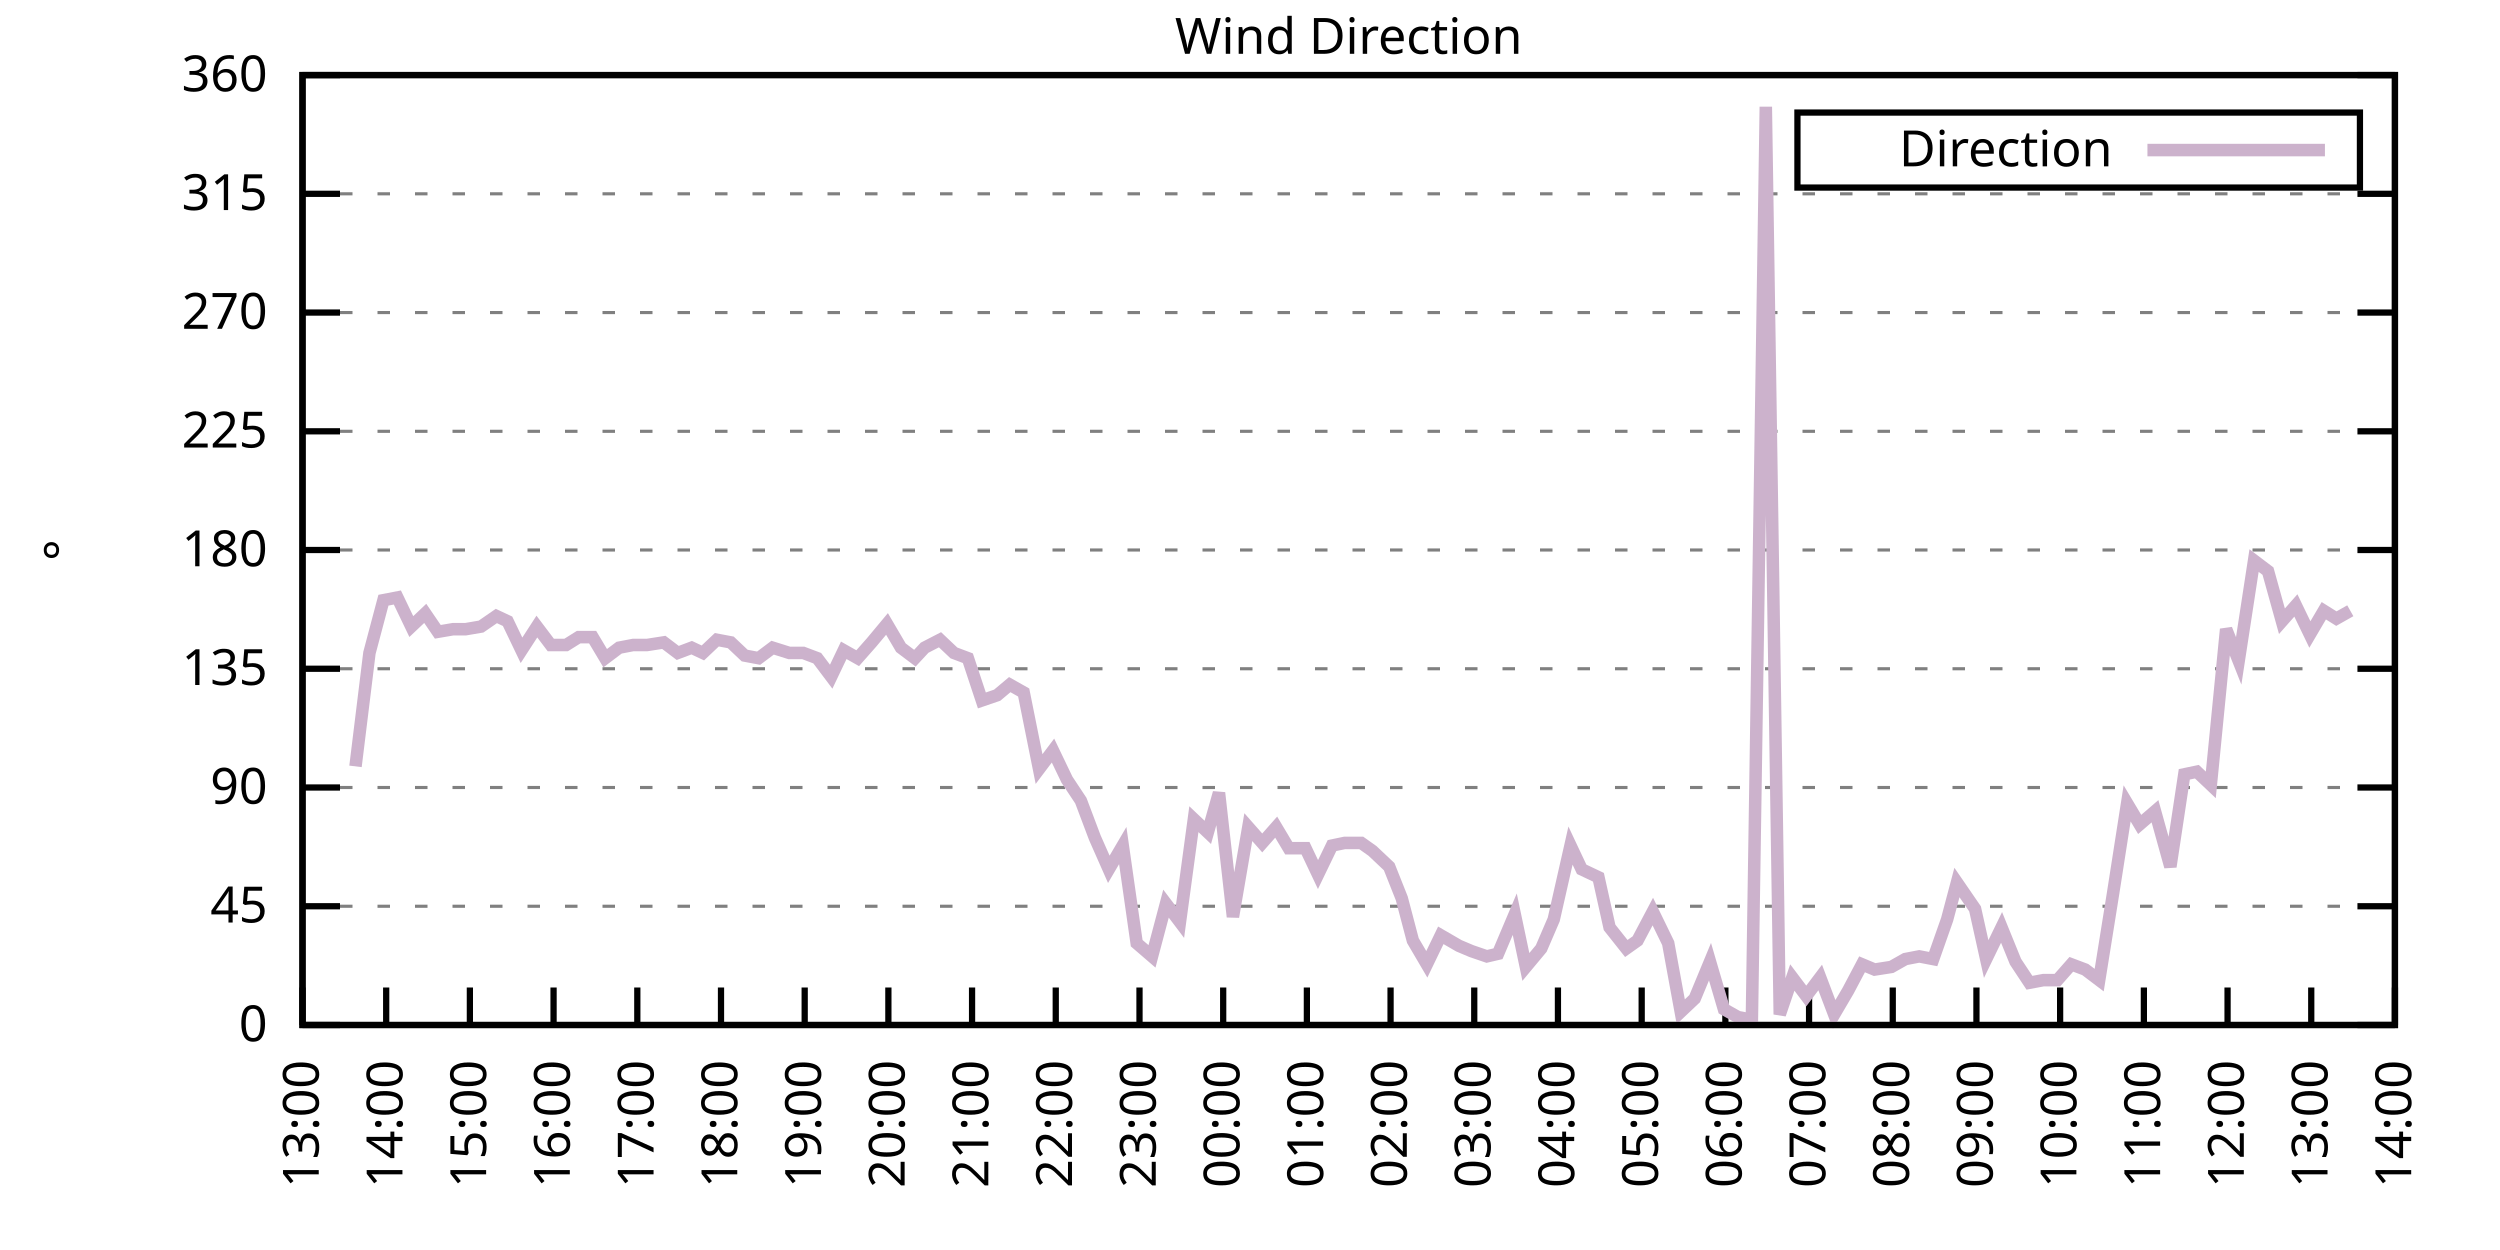
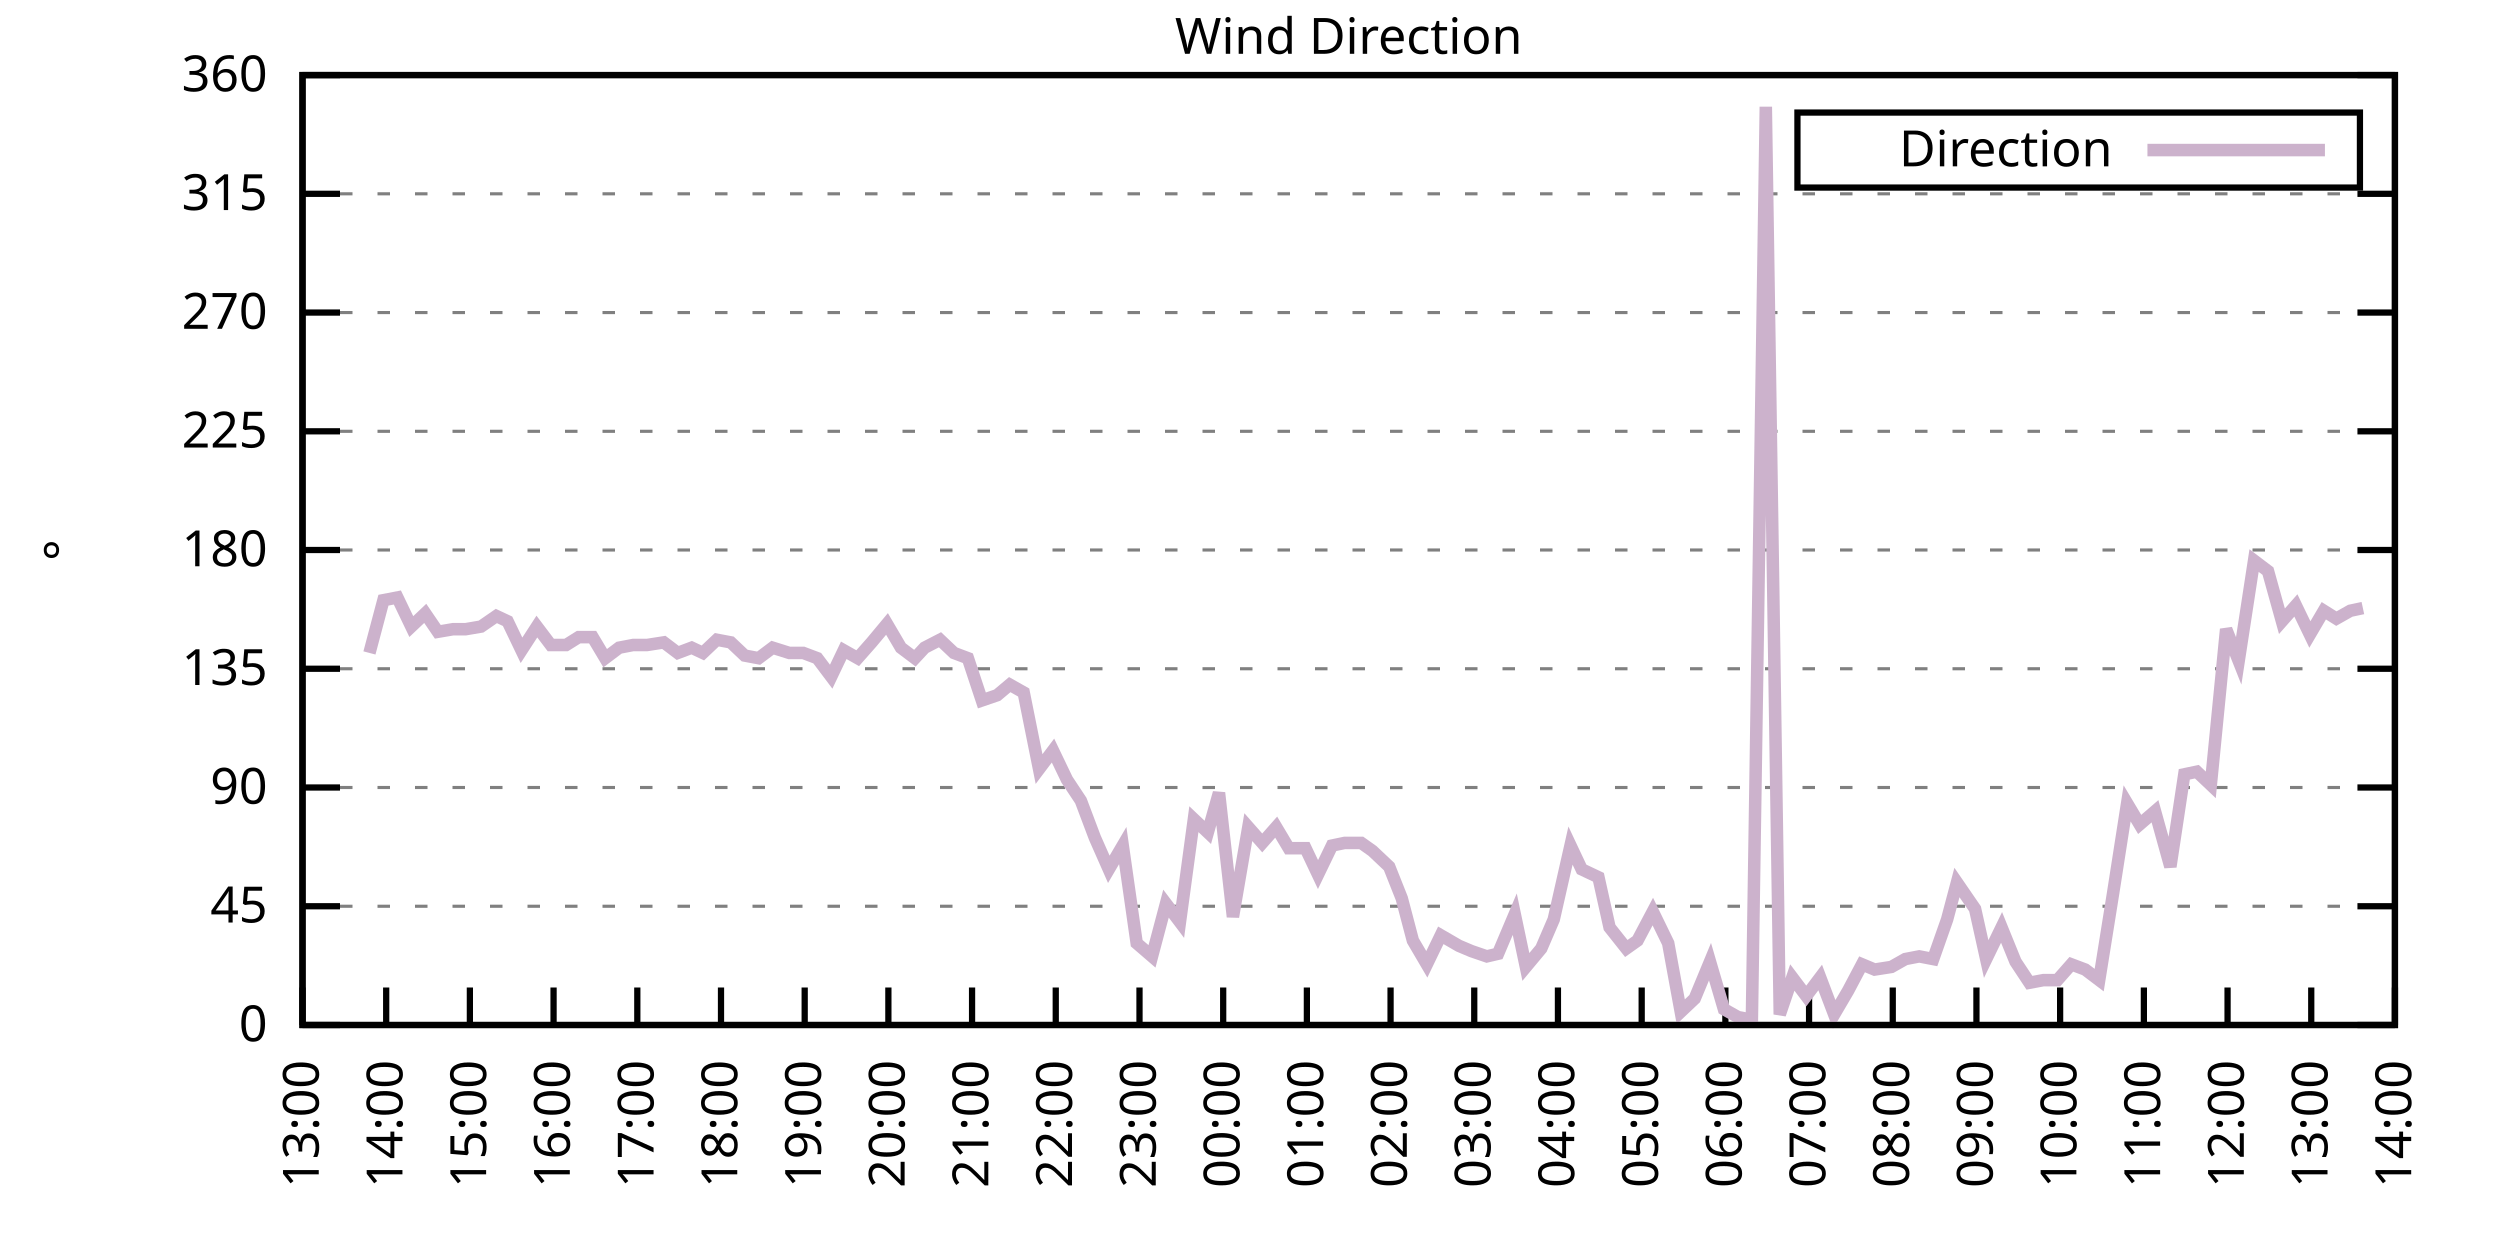
<svg xmlns="http://www.w3.org/2000/svg" xmlns:xlink="http://www.w3.org/1999/xlink" width="400" height="200" viewBox="0 0 400 200">
  <g id="gnuplot_canvas">
    <rect x="0" y="0" width="400" height="200" fill="none" />
    <defs>
      <circle id="gpDot" r="0.5" stroke-width="0.5" stroke="currentColor" />
      <path id="gpPt0" stroke-width="0.333" stroke="currentColor" d="M-1,0 h2 M0,-1 v2" />
      <path id="gpPt1" stroke-width="0.333" stroke="currentColor" d="M-1,-1 L1,1 M1,-1 L-1,1" />
      <path id="gpPt2" stroke-width="0.333" stroke="currentColor" d="M-1,0 L1,0 M0,-1 L0,1 M-1,-1 L1,1 M-1,1 L1,-1" />
      <rect id="gpPt3" stroke-width="0.333" stroke="currentColor" x="-1" y="-1" width="2" height="2" />
      <rect id="gpPt4" stroke-width="0.333" stroke="currentColor" fill="currentColor" x="-1" y="-1" width="2" height="2" />
      <circle id="gpPt5" stroke-width="0.333" stroke="currentColor" cx="0" cy="0" r="1" />
      <use xlink:href="#gpPt5" id="gpPt6" fill="currentColor" stroke="none" />
      <path id="gpPt7" stroke-width="0.333" stroke="currentColor" d="M0,-1.33 L-1.33,0.67 L1.33,0.67 z" />
      <use xlink:href="#gpPt7" id="gpPt8" fill="currentColor" stroke="none" />
      <use xlink:href="#gpPt7" id="gpPt9" stroke="currentColor" transform="rotate(180)" />
      <use xlink:href="#gpPt9" id="gpPt10" fill="currentColor" stroke="none" />
      <use xlink:href="#gpPt3" id="gpPt11" stroke="currentColor" transform="rotate(45)" />
      <use xlink:href="#gpPt11" id="gpPt12" fill="currentColor" stroke="none" />
      <path id="gpPt13" stroke-width="0.333" stroke="currentColor" d="M0,1.330 L1.265,0.411 L0.782,-1.067 L-0.782,-1.076 L-1.265,0.411 z" />
      <use xlink:href="#gpPt13" id="gpPt14" fill="currentColor" stroke="none" />
      <filter id="textbox" filterUnits="objectBoundingBox" x="0" y="0" height="1" width="1">
        <feFlood flood-color="white" flood-opacity="1" result="bgnd" />
        <feComposite in="SourceGraphic" in2="bgnd" operator="atop" />
      </filter>
      <filter id="greybox" filterUnits="objectBoundingBox" x="0" y="0" height="1" width="1">
        <feFlood flood-color="lightgrey" flood-opacity="1" result="grey" />
        <feComposite in="SourceGraphic" in2="grey" operator="atop" />
      </filter>
    </defs>
    <g fill="none" color="white" stroke="currentColor" stroke-width="1.00" stroke-linecap="butt" stroke-linejoin="miter">
</g>
    <g fill="none" color="black" stroke="currentColor" stroke-width="1.00" stroke-linecap="butt" stroke-linejoin="miter">
      <g stroke="none" shape-rendering="crispEdges">
        <polygon fill="rgb(255, 255, 255)" points="48.40,164.00 383.18,164.00 383.18,12.02 48.40,12.02 " />
      </g>
    </g>
    <g fill="none" color="black" stroke="currentColor" stroke-width="1.00" stroke-linecap="butt" stroke-linejoin="miter">
</g>
    <g fill="none" color="black" stroke="black" stroke-width="0.50" stroke-linecap="butt" stroke-linejoin="miter">
</g>
    <g fill="none" color="gray" stroke="currentColor" stroke-width="0.50" stroke-linecap="butt" stroke-linejoin="miter">
      <path stroke="gray" stroke-dasharray="2,4" class="gridline" d="M48.40,164.00 L383.19,164.00  " />
    </g>
    <g fill="none" color="gray" stroke="gray" stroke-width="1.00" stroke-linecap="butt" stroke-linejoin="miter">
</g>
    <g fill="none" color="black" stroke="currentColor" stroke-width="1.00" stroke-linecap="butt" stroke-linejoin="miter">
      <path stroke="black" d="M48.40,164.00 L54.40,164.00 M383.19,164.00 L377.19,164.00  " />
      <g transform="translate(42.80,166.60)" stroke="none" fill="black" font-family="Sans" font-size="8.00" text-anchor="end">
        <text>
          <tspan font-family="Sans"> 0</tspan>
        </text>
      </g>
    </g>
    <g fill="none" color="black" stroke="currentColor" stroke-width="1.00" stroke-linecap="butt" stroke-linejoin="miter">
</g>
    <g fill="none" color="black" stroke="black" stroke-width="0.50" stroke-linecap="butt" stroke-linejoin="miter">
</g>
    <g fill="none" color="gray" stroke="currentColor" stroke-width="0.50" stroke-linecap="butt" stroke-linejoin="miter">
      <path stroke="gray" stroke-dasharray="2,4" class="gridline" d="M48.40,145.00 L383.19,145.00  " />
    </g>
    <g fill="none" color="gray" stroke="gray" stroke-width="1.00" stroke-linecap="butt" stroke-linejoin="miter">
</g>
    <g fill="none" color="black" stroke="currentColor" stroke-width="1.00" stroke-linecap="butt" stroke-linejoin="miter">
      <path stroke="black" d="M48.40,145.00 L54.40,145.00 M383.19,145.00 L377.19,145.00  " />
      <g transform="translate(42.80,147.60)" stroke="none" fill="black" font-family="Sans" font-size="8.00" text-anchor="end">
        <text>
          <tspan font-family="Sans"> 45</tspan>
        </text>
      </g>
    </g>
    <g fill="none" color="black" stroke="currentColor" stroke-width="1.00" stroke-linecap="butt" stroke-linejoin="miter">
</g>
    <g fill="none" color="black" stroke="black" stroke-width="0.50" stroke-linecap="butt" stroke-linejoin="miter">
</g>
    <g fill="none" color="gray" stroke="currentColor" stroke-width="0.50" stroke-linecap="butt" stroke-linejoin="miter">
      <path stroke="gray" stroke-dasharray="2,4" class="gridline" d="M48.40,126.00 L383.19,126.00  " />
    </g>
    <g fill="none" color="gray" stroke="gray" stroke-width="1.00" stroke-linecap="butt" stroke-linejoin="miter">
</g>
    <g fill="none" color="black" stroke="currentColor" stroke-width="1.00" stroke-linecap="butt" stroke-linejoin="miter">
      <path stroke="black" d="M48.40,126.00 L54.40,126.00 M383.19,126.00 L377.19,126.00  " />
      <g transform="translate(42.80,128.60)" stroke="none" fill="black" font-family="Sans" font-size="8.00" text-anchor="end">
        <text>
          <tspan font-family="Sans"> 90</tspan>
        </text>
      </g>
    </g>
    <g fill="none" color="black" stroke="currentColor" stroke-width="1.00" stroke-linecap="butt" stroke-linejoin="miter">
</g>
    <g fill="none" color="black" stroke="black" stroke-width="0.50" stroke-linecap="butt" stroke-linejoin="miter">
</g>
    <g fill="none" color="gray" stroke="currentColor" stroke-width="0.50" stroke-linecap="butt" stroke-linejoin="miter">
      <path stroke="gray" stroke-dasharray="2,4" class="gridline" d="M48.40,107.00 L383.19,107.00  " />
    </g>
    <g fill="none" color="gray" stroke="gray" stroke-width="1.00" stroke-linecap="butt" stroke-linejoin="miter">
</g>
    <g fill="none" color="black" stroke="currentColor" stroke-width="1.00" stroke-linecap="butt" stroke-linejoin="miter">
      <path stroke="black" d="M48.40,107.00 L54.40,107.00 M383.19,107.00 L377.19,107.00  " />
      <g transform="translate(42.80,109.60)" stroke="none" fill="black" font-family="Sans" font-size="8.00" text-anchor="end">
        <text>
          <tspan font-family="Sans"> 135</tspan>
        </text>
      </g>
    </g>
    <g fill="none" color="black" stroke="currentColor" stroke-width="1.00" stroke-linecap="butt" stroke-linejoin="miter">
</g>
    <g fill="none" color="black" stroke="black" stroke-width="0.50" stroke-linecap="butt" stroke-linejoin="miter">
</g>
    <g fill="none" color="gray" stroke="currentColor" stroke-width="0.50" stroke-linecap="butt" stroke-linejoin="miter">
      <path stroke="gray" stroke-dasharray="2,4" class="gridline" d="M48.40,88.00 L383.19,88.00  " />
    </g>
    <g fill="none" color="gray" stroke="gray" stroke-width="1.00" stroke-linecap="butt" stroke-linejoin="miter">
</g>
    <g fill="none" color="black" stroke="currentColor" stroke-width="1.00" stroke-linecap="butt" stroke-linejoin="miter">
      <path stroke="black" d="M48.40,88.00 L54.40,88.00 M383.19,88.00 L377.19,88.00  " />
      <g transform="translate(42.80,90.60)" stroke="none" fill="black" font-family="Sans" font-size="8.00" text-anchor="end">
        <text>
          <tspan font-family="Sans"> 180</tspan>
        </text>
      </g>
    </g>
    <g fill="none" color="black" stroke="currentColor" stroke-width="1.00" stroke-linecap="butt" stroke-linejoin="miter">
</g>
    <g fill="none" color="black" stroke="black" stroke-width="0.50" stroke-linecap="butt" stroke-linejoin="miter">
</g>
    <g fill="none" color="gray" stroke="currentColor" stroke-width="0.50" stroke-linecap="butt" stroke-linejoin="miter">
      <path stroke="gray" stroke-dasharray="2,4" class="gridline" d="M48.40,69.01 L383.19,69.01  " />
    </g>
    <g fill="none" color="gray" stroke="gray" stroke-width="1.00" stroke-linecap="butt" stroke-linejoin="miter">
</g>
    <g fill="none" color="black" stroke="currentColor" stroke-width="1.00" stroke-linecap="butt" stroke-linejoin="miter">
      <path stroke="black" d="M48.40,69.01 L54.40,69.01 M383.19,69.01 L377.19,69.01  " />
      <g transform="translate(42.80,71.61)" stroke="none" fill="black" font-family="Sans" font-size="8.00" text-anchor="end">
        <text>
          <tspan font-family="Sans"> 225</tspan>
        </text>
      </g>
    </g>
    <g fill="none" color="black" stroke="currentColor" stroke-width="1.00" stroke-linecap="butt" stroke-linejoin="miter">
</g>
    <g fill="none" color="black" stroke="black" stroke-width="0.50" stroke-linecap="butt" stroke-linejoin="miter">
</g>
    <g fill="none" color="gray" stroke="currentColor" stroke-width="0.50" stroke-linecap="butt" stroke-linejoin="miter">
      <path stroke="gray" stroke-dasharray="2,4" class="gridline" d="M48.40,50.01 L383.19,50.01  " />
    </g>
    <g fill="none" color="gray" stroke="gray" stroke-width="1.00" stroke-linecap="butt" stroke-linejoin="miter">
</g>
    <g fill="none" color="black" stroke="currentColor" stroke-width="1.00" stroke-linecap="butt" stroke-linejoin="miter">
      <path stroke="black" d="M48.40,50.01 L54.40,50.01 M383.19,50.01 L377.19,50.01  " />
      <g transform="translate(42.80,52.61)" stroke="none" fill="black" font-family="Sans" font-size="8.00" text-anchor="end">
        <text>
          <tspan font-family="Sans"> 270</tspan>
        </text>
      </g>
    </g>
    <g fill="none" color="black" stroke="currentColor" stroke-width="1.00" stroke-linecap="butt" stroke-linejoin="miter">
</g>
    <g fill="none" color="black" stroke="black" stroke-width="0.50" stroke-linecap="butt" stroke-linejoin="miter">
</g>
    <g fill="none" color="gray" stroke="currentColor" stroke-width="0.50" stroke-linecap="butt" stroke-linejoin="miter">
      <path stroke="gray" stroke-dasharray="2,4" class="gridline" d="M48.40,31.01 L383.19,31.01  " />
    </g>
    <g fill="none" color="gray" stroke="gray" stroke-width="1.00" stroke-linecap="butt" stroke-linejoin="miter">
</g>
    <g fill="none" color="black" stroke="currentColor" stroke-width="1.00" stroke-linecap="butt" stroke-linejoin="miter">
      <path stroke="black" d="M48.40,31.01 L54.40,31.01 M383.19,31.01 L377.19,31.01  " />
      <g transform="translate(42.80,33.61)" stroke="none" fill="black" font-family="Sans" font-size="8.00" text-anchor="end">
        <text>
          <tspan font-family="Sans"> 315</tspan>
        </text>
      </g>
    </g>
    <g fill="none" color="black" stroke="currentColor" stroke-width="1.00" stroke-linecap="butt" stroke-linejoin="miter">
</g>
    <g fill="none" color="black" stroke="black" stroke-width="0.50" stroke-linecap="butt" stroke-linejoin="miter">
</g>
    <g fill="none" color="gray" stroke="currentColor" stroke-width="0.50" stroke-linecap="butt" stroke-linejoin="miter">
      <path stroke="gray" stroke-dasharray="2,4" class="gridline" d="M48.40,12.01 L383.19,12.01  " />
    </g>
    <g fill="none" color="gray" stroke="gray" stroke-width="1.00" stroke-linecap="butt" stroke-linejoin="miter">
</g>
    <g fill="none" color="black" stroke="currentColor" stroke-width="1.00" stroke-linecap="butt" stroke-linejoin="miter">
      <path stroke="black" d="M48.40,12.01 L54.40,12.01 M383.19,12.01 L377.19,12.01  " />
      <g transform="translate(42.80,14.61)" stroke="none" fill="black" font-family="Sans" font-size="8.00" text-anchor="end">
        <text>
          <tspan font-family="Sans"> 360</tspan>
        </text>
      </g>
    </g>
    <g fill="none" color="black" stroke="currentColor" stroke-width="1.00" stroke-linecap="butt" stroke-linejoin="miter">
      <path stroke="black" d="M48.40,164.00 L48.40,158.00  " />
      <g transform="translate(51.00,169.60) rotate(270.00)" stroke="none" fill="black" font-family="Sans" font-size="8.00" text-anchor="end">
        <text>
          <tspan font-family="Sans">13:00</tspan>
        </text>
      </g>
    </g>
    <g fill="none" color="black" stroke="currentColor" stroke-width="1.00" stroke-linecap="butt" stroke-linejoin="miter">
      <path stroke="black" d="M61.79,164.00 L61.79,158.00  " />
      <g transform="translate(64.39,169.60) rotate(270.00)" stroke="none" fill="black" font-family="Sans" font-size="8.00" text-anchor="end">
        <text>
          <tspan font-family="Sans">14:00</tspan>
        </text>
      </g>
    </g>
    <g fill="none" color="black" stroke="currentColor" stroke-width="1.00" stroke-linecap="butt" stroke-linejoin="miter">
      <path stroke="black" d="M75.18,164.00 L75.18,158.00  " />
      <g transform="translate(77.78,169.60) rotate(270.00)" stroke="none" fill="black" font-family="Sans" font-size="8.00" text-anchor="end">
        <text>
          <tspan font-family="Sans">15:00</tspan>
        </text>
      </g>
    </g>
    <g fill="none" color="black" stroke="currentColor" stroke-width="1.00" stroke-linecap="butt" stroke-linejoin="miter">
      <path stroke="black" d="M88.57,164.00 L88.57,158.00  " />
      <g transform="translate(91.17,169.60) rotate(270.00)" stroke="none" fill="black" font-family="Sans" font-size="8.00" text-anchor="end">
        <text>
          <tspan font-family="Sans">16:00</tspan>
        </text>
      </g>
    </g>
    <g fill="none" color="black" stroke="currentColor" stroke-width="1.00" stroke-linecap="butt" stroke-linejoin="miter">
      <path stroke="black" d="M101.97,164.00 L101.97,158.00  " />
      <g transform="translate(104.57,169.60) rotate(270.00)" stroke="none" fill="black" font-family="Sans" font-size="8.00" text-anchor="end">
        <text>
          <tspan font-family="Sans">17:00</tspan>
        </text>
      </g>
    </g>
    <g fill="none" color="black" stroke="currentColor" stroke-width="1.00" stroke-linecap="butt" stroke-linejoin="miter">
      <path stroke="black" d="M115.36,164.00 L115.36,158.00  " />
      <g transform="translate(117.96,169.60) rotate(270.00)" stroke="none" fill="black" font-family="Sans" font-size="8.00" text-anchor="end">
        <text>
          <tspan font-family="Sans">18:00</tspan>
        </text>
      </g>
    </g>
    <g fill="none" color="black" stroke="currentColor" stroke-width="1.00" stroke-linecap="butt" stroke-linejoin="miter">
      <path stroke="black" d="M128.75,164.00 L128.75,158.00  " />
      <g transform="translate(131.35,169.60) rotate(270.00)" stroke="none" fill="black" font-family="Sans" font-size="8.00" text-anchor="end">
        <text>
          <tspan font-family="Sans">19:00</tspan>
        </text>
      </g>
    </g>
    <g fill="none" color="black" stroke="currentColor" stroke-width="1.00" stroke-linecap="butt" stroke-linejoin="miter">
      <path stroke="black" d="M142.14,164.00 L142.14,158.00  " />
      <g transform="translate(144.74,169.60) rotate(270.00)" stroke="none" fill="black" font-family="Sans" font-size="8.00" text-anchor="end">
        <text>
          <tspan font-family="Sans">20:00</tspan>
        </text>
      </g>
    </g>
    <g fill="none" color="black" stroke="currentColor" stroke-width="1.00" stroke-linecap="butt" stroke-linejoin="miter">
      <path stroke="black" d="M155.53,164.00 L155.53,158.00  " />
      <g transform="translate(158.13,169.60) rotate(270.00)" stroke="none" fill="black" font-family="Sans" font-size="8.00" text-anchor="end">
        <text>
          <tspan font-family="Sans">21:00</tspan>
        </text>
      </g>
    </g>
    <g fill="none" color="black" stroke="currentColor" stroke-width="1.00" stroke-linecap="butt" stroke-linejoin="miter">
      <path stroke="black" d="M168.92,164.00 L168.92,158.00  " />
      <g transform="translate(171.52,169.60) rotate(270.00)" stroke="none" fill="black" font-family="Sans" font-size="8.00" text-anchor="end">
        <text>
          <tspan font-family="Sans">22:00</tspan>
        </text>
      </g>
    </g>
    <g fill="none" color="black" stroke="currentColor" stroke-width="1.00" stroke-linecap="butt" stroke-linejoin="miter">
      <path stroke="black" d="M182.32,164.00 L182.32,158.00  " />
      <g transform="translate(184.92,169.60) rotate(270.00)" stroke="none" fill="black" font-family="Sans" font-size="8.00" text-anchor="end">
        <text>
          <tspan font-family="Sans">23:00</tspan>
        </text>
      </g>
    </g>
    <g fill="none" color="black" stroke="currentColor" stroke-width="1.00" stroke-linecap="butt" stroke-linejoin="miter">
      <path stroke="black" d="M195.71,164.00 L195.71,158.00  " />
      <g transform="translate(198.31,169.60) rotate(270.00)" stroke="none" fill="black" font-family="Sans" font-size="8.00" text-anchor="end">
        <text>
          <tspan font-family="Sans">00:00</tspan>
        </text>
      </g>
    </g>
    <g fill="none" color="black" stroke="currentColor" stroke-width="1.00" stroke-linecap="butt" stroke-linejoin="miter">
      <path stroke="black" d="M209.10,164.00 L209.10,158.00  " />
      <g transform="translate(211.70,169.60) rotate(270.00)" stroke="none" fill="black" font-family="Sans" font-size="8.00" text-anchor="end">
        <text>
          <tspan font-family="Sans">01:00</tspan>
        </text>
      </g>
    </g>
    <g fill="none" color="black" stroke="currentColor" stroke-width="1.00" stroke-linecap="butt" stroke-linejoin="miter">
      <path stroke="black" d="M222.49,164.00 L222.49,158.00  " />
      <g transform="translate(225.09,169.60) rotate(270.00)" stroke="none" fill="black" font-family="Sans" font-size="8.00" text-anchor="end">
        <text>
          <tspan font-family="Sans">02:00</tspan>
        </text>
      </g>
    </g>
    <g fill="none" color="black" stroke="currentColor" stroke-width="1.00" stroke-linecap="butt" stroke-linejoin="miter">
      <path stroke="black" d="M235.88,164.00 L235.88,158.00  " />
      <g transform="translate(238.48,169.60) rotate(270.00)" stroke="none" fill="black" font-family="Sans" font-size="8.00" text-anchor="end">
        <text>
          <tspan font-family="Sans">03:00</tspan>
        </text>
      </g>
    </g>
    <g fill="none" color="black" stroke="currentColor" stroke-width="1.00" stroke-linecap="butt" stroke-linejoin="miter">
      <path stroke="black" d="M249.27,164.00 L249.27,158.00  " />
      <g transform="translate(251.87,169.60) rotate(270.00)" stroke="none" fill="black" font-family="Sans" font-size="8.00" text-anchor="end">
        <text>
          <tspan font-family="Sans">04:00</tspan>
        </text>
      </g>
    </g>
    <g fill="none" color="black" stroke="currentColor" stroke-width="1.00" stroke-linecap="butt" stroke-linejoin="miter">
      <path stroke="black" d="M262.67,164.00 L262.67,158.00  " />
      <g transform="translate(265.27,169.60) rotate(270.00)" stroke="none" fill="black" font-family="Sans" font-size="8.00" text-anchor="end">
        <text>
          <tspan font-family="Sans">05:00</tspan>
        </text>
      </g>
    </g>
    <g fill="none" color="black" stroke="currentColor" stroke-width="1.00" stroke-linecap="butt" stroke-linejoin="miter">
      <path stroke="black" d="M276.06,164.00 L276.06,158.00  " />
      <g transform="translate(278.66,169.60) rotate(270.00)" stroke="none" fill="black" font-family="Sans" font-size="8.00" text-anchor="end">
        <text>
          <tspan font-family="Sans">06:00</tspan>
        </text>
      </g>
    </g>
    <g fill="none" color="black" stroke="currentColor" stroke-width="1.00" stroke-linecap="butt" stroke-linejoin="miter">
      <path stroke="black" d="M289.45,164.00 L289.45,158.00  " />
      <g transform="translate(292.05,169.60) rotate(270.00)" stroke="none" fill="black" font-family="Sans" font-size="8.00" text-anchor="end">
        <text>
          <tspan font-family="Sans">07:00</tspan>
        </text>
      </g>
    </g>
    <g fill="none" color="black" stroke="currentColor" stroke-width="1.00" stroke-linecap="butt" stroke-linejoin="miter">
      <path stroke="black" d="M302.84,164.00 L302.84,158.00  " />
      <g transform="translate(305.44,169.60) rotate(270.00)" stroke="none" fill="black" font-family="Sans" font-size="8.00" text-anchor="end">
        <text>
          <tspan font-family="Sans">08:00</tspan>
        </text>
      </g>
    </g>
    <g fill="none" color="black" stroke="currentColor" stroke-width="1.00" stroke-linecap="butt" stroke-linejoin="miter">
      <path stroke="black" d="M316.23,164.00 L316.23,158.00  " />
      <g transform="translate(318.83,169.60) rotate(270.00)" stroke="none" fill="black" font-family="Sans" font-size="8.00" text-anchor="end">
        <text>
          <tspan font-family="Sans">09:00</tspan>
        </text>
      </g>
    </g>
    <g fill="none" color="black" stroke="currentColor" stroke-width="1.00" stroke-linecap="butt" stroke-linejoin="miter">
      <path stroke="black" d="M329.62,164.00 L329.62,158.00  " />
      <g transform="translate(332.22,169.60) rotate(270.00)" stroke="none" fill="black" font-family="Sans" font-size="8.00" text-anchor="end">
        <text>
          <tspan font-family="Sans">10:00</tspan>
        </text>
      </g>
    </g>
    <g fill="none" color="black" stroke="currentColor" stroke-width="1.00" stroke-linecap="butt" stroke-linejoin="miter">
      <path stroke="black" d="M343.02,164.00 L343.02,158.00  " />
      <g transform="translate(345.62,169.60) rotate(270.00)" stroke="none" fill="black" font-family="Sans" font-size="8.00" text-anchor="end">
        <text>
          <tspan font-family="Sans">11:00</tspan>
        </text>
      </g>
    </g>
    <g fill="none" color="black" stroke="currentColor" stroke-width="1.00" stroke-linecap="butt" stroke-linejoin="miter">
      <path stroke="black" d="M356.41,164.00 L356.41,158.00  " />
      <g transform="translate(359.01,169.60) rotate(270.00)" stroke="none" fill="black" font-family="Sans" font-size="8.00" text-anchor="end">
        <text>
          <tspan font-family="Sans">12:00</tspan>
        </text>
      </g>
    </g>
    <g fill="none" color="black" stroke="currentColor" stroke-width="1.00" stroke-linecap="butt" stroke-linejoin="miter">
      <path stroke="black" d="M369.80,164.00 L369.80,158.00  " />
      <g transform="translate(372.40,169.60) rotate(270.00)" stroke="none" fill="black" font-family="Sans" font-size="8.00" text-anchor="end">
        <text>
          <tspan font-family="Sans">13:00</tspan>
        </text>
      </g>
    </g>
    <g fill="none" color="black" stroke="currentColor" stroke-width="1.00" stroke-linecap="butt" stroke-linejoin="miter">
      <path stroke="black" d="M383.19,164.00 L383.19,158.00  " />
      <g transform="translate(385.79,169.60) rotate(270.00)" stroke="none" fill="black" font-family="Sans" font-size="8.00" text-anchor="end">
        <text>
          <tspan font-family="Sans">14:00</tspan>
        </text>
      </g>
    </g>
    <g fill="none" color="black" stroke="currentColor" stroke-width="1.00" stroke-linecap="butt" stroke-linejoin="miter">
</g>
    <g fill="none" color="black" stroke="currentColor" stroke-width="1.00" stroke-linecap="butt" stroke-linejoin="miter">
      <path stroke="black" d="M48.40,12.01 L48.40,164.00 L383.19,164.00 L383.19,12.01 L48.40,12.01 Z  " />
    </g>
    <g fill="none" color="black" stroke="currentColor" stroke-width="1.00" stroke-linecap="butt" stroke-linejoin="miter">
</g>
    <g fill="none" color="black" stroke="currentColor" stroke-width="1.00" stroke-linecap="butt" stroke-linejoin="miter">
      <path stroke="black" d="M287.59,30.01 L287.59,18.01 L377.59,18.01 L377.59,30.01 L287.59,30.01 Z  " />
    </g>
    <g id="Wind_direction_plot_1">
      <g fill="none" color="white" stroke="black" stroke-width="2.00" stroke-linecap="butt" stroke-linejoin="miter">
</g>
      <g fill="none" color="black" stroke="currentColor" stroke-width="2.00" stroke-linecap="butt" stroke-linejoin="miter">
        <g transform="translate(337.99,26.61)" stroke="none" fill="black" font-family="Sans" font-size="8.00" text-anchor="end">
          <text>
            <tspan font-family="Sans">Direction</tspan>
          </text>
        </g>
      </g>
      <g fill="none" color="black" stroke="currentColor" stroke-width="2.00" stroke-linecap="butt" stroke-linejoin="miter">
-         <path stroke="rgb(204, 178, 204)" d="M343.59,24.01 L371.99,24.01 M56.88,122.62 L59.11,104.47 L61.35,96.03 L63.58,95.60 L65.81,100.25 L68.04,98.14   L70.05,101.09 L72.50,100.67 L74.51,100.67 L76.97,100.25 L79.42,98.56 L81.21,99.40 L83.44,104.05 L85.90,100.25   L88.13,103.20 L90.58,103.20 L92.59,101.94 L94.82,101.94 L96.83,105.31 L99.06,103.63 L101.30,103.20 L103.53,103.20   L106.21,102.78 L108.44,104.47 L110.67,103.63 L112.46,104.47 L114.69,102.36 L116.92,102.78 L119.15,104.89 L121.38,105.31   L123.62,103.63 L126.29,104.47 L128.53,104.47 L130.76,105.31 L132.99,108.27 L135.00,104.05 L137.23,105.31 L139.46,102.78   L141.92,99.83 L144.15,103.63 L146.38,105.31 L147.94,103.63 L150.40,102.36 L152.63,104.47 L154.86,105.31 L157.10,112.07   L159.55,111.23 L161.56,109.54 L163.79,110.80 L166.25,123.05 L168.48,120.09 L170.71,124.74 L172.94,128.11 L175.17,134.02   L177.41,139.09 L179.64,135.29 L181.87,150.91 L184.32,153.02 L186.56,144.58 L188.79,147.53 L191.02,131.07 L193.25,133.18   L195.04,126.85 L197.27,146.69 L199.73,132.34 L201.96,134.87 L204.19,132.34 L206.20,135.71 L208.88,135.71 L210.88,139.93   L213.12,135.29 L215.13,134.87 L217.80,134.87 L219.59,136.14 L222.27,138.67 L224.28,143.73 L226.06,150.49 L228.29,154.29   L230.53,149.65 L233.43,151.33 L235.44,152.18 L237.89,153.02 L239.68,152.60 L242.36,146.27 L244.14,154.71 L246.60,151.76   L248.60,147.11 L251.28,135.29 L253.07,139.09 L255.75,140.36 L257.53,148.38 L260.21,151.76 L262.00,150.49 L264.45,145.85   L266.91,150.91 L268.92,161.89 L271.15,159.78 L273.60,153.87 L275.83,161.47 L278.07,162.73 L280.30,163.16 L282.53,17.08   L284.76,162.31 L286.77,156.40 L289.00,159.36 L291.23,156.40 L293.47,162.31 L295.70,158.51 L297.93,154.29 L299.94,155.13   L302.62,154.71 L304.85,153.45 L307.08,153.02 L309.31,153.45 L311.54,147.11 L313.11,141.20 L316.01,145.42 L317.79,153.45   L320.25,148.38 L322.48,153.87 L324.71,157.24 L326.95,156.82 L329.18,156.82 L331.41,154.29 L333.64,155.13 L335.87,156.82   L338.10,142.89 L340.34,128.54 L342.35,131.91 L344.80,129.80 L347.26,138.67 L349.49,123.89 L351.50,123.47 L353.73,125.58   L356.18,100.67 L358.19,105.74 L360.65,89.69 L362.88,91.38 L365.11,99.40 L367.34,96.87 L369.58,101.52 L371.81,97.72   L373.82,98.98 L376.05,97.72  " />
+         <path stroke="rgb(204, 178, 204)" d="M343.59,24.01 L371.99,24.01 M59.11,104.47 L61.35,96.03 L63.58,95.60 L65.81,100.25 L68.04,98.14 L70.05,101.09   L72.50,100.67 L74.51,100.67 L76.97,100.25 L79.42,98.56 L81.21,99.40 L83.44,104.05 L85.90,100.25 L88.13,103.20   L90.58,103.20 L92.59,101.94 L94.82,101.94 L96.83,105.31 L99.06,103.63 L101.30,103.20 L103.53,103.20 L106.21,102.78   L108.44,104.47 L110.67,103.63 L112.46,104.47 L114.69,102.36 L116.92,102.78 L119.15,104.89 L121.38,105.31 L123.62,103.63   L126.29,104.47 L128.53,104.47 L130.76,105.31 L132.99,108.27 L135.00,104.05 L137.23,105.31 L139.46,102.78 L141.92,99.83   L144.15,103.63 L146.38,105.31 L147.94,103.63 L150.40,102.36 L152.63,104.47 L154.86,105.31 L157.10,112.07 L159.55,111.23   L161.56,109.54 L163.79,110.80 L166.25,123.05 L168.48,120.09 L170.71,124.74 L172.94,128.11 L175.17,134.02 L177.41,139.09   L179.64,135.29 L181.87,150.91 L184.32,153.02 L186.56,144.58 L188.79,147.53 L191.02,131.07 L193.25,133.18 L195.04,126.85   L197.27,146.69 L199.73,132.34 L201.96,134.87 L204.19,132.34 L206.20,135.71 L208.88,135.71 L210.88,139.93 L213.12,135.29   L215.13,134.87 L217.80,134.87 L219.59,136.14 L222.27,138.67 L224.28,143.73 L226.06,150.49 L228.29,154.29 L230.53,149.65   L233.43,151.33 L235.44,152.18 L237.89,153.02 L239.68,152.60 L242.36,146.27 L244.14,154.71 L246.60,151.76 L248.60,147.11   L251.28,135.29 L253.07,139.09 L255.75,140.36 L257.53,148.38 L260.21,151.76 L262.00,150.49 L264.45,145.85 L266.91,150.91   L268.92,161.89 L271.15,159.78 L273.60,153.87 L275.83,161.47 L278.07,162.73 L280.30,163.16 L282.53,17.08 L284.76,162.31   L286.77,156.40 L289.00,159.36 L291.23,156.40 L293.47,162.31 L295.70,158.51 L297.93,154.29 L299.94,155.13 L302.62,154.71   L304.85,153.45 L307.08,153.02 L309.31,153.45 L311.54,147.11 L313.11,141.20 L316.01,145.42 L317.79,153.45 L320.25,148.38   L322.48,153.87 L324.71,157.24 L326.95,156.82 L329.18,156.82 L331.41,154.29 L333.64,155.13 L335.87,156.82 L338.10,142.89   L340.34,128.54 L342.35,131.91 L344.80,129.80 L347.26,138.67 L349.49,123.89 L351.50,123.47 L353.73,125.58 L356.18,100.67   L358.19,105.74 L360.65,89.69 L362.88,91.38 L365.11,99.40 L367.34,96.87 L369.58,101.52 L371.81,97.72 L373.82,98.98   L376.05,97.72 L378.06,97.29  " />
      </g>
    </g>
    <g fill="none" color="black" stroke="currentColor" stroke-width="2.00" stroke-linecap="butt" stroke-linejoin="miter">
</g>
    <g fill="none" color="black" stroke="black" stroke-width="1.00" stroke-linecap="butt" stroke-linejoin="miter">
</g>
    <g fill="none" color="black" stroke="currentColor" stroke-width="1.00" stroke-linecap="butt" stroke-linejoin="miter">
      <path stroke="black" d="M48.40,12.01 L48.40,164.00 L383.19,164.00 L383.19,12.01 L48.40,12.01 Z  " />
      <g transform="translate(12.80,88.01) rotate(270.00)" stroke="none" fill="black" font-family="Sans" font-size="8.00" text-anchor="middle">
        <text>
          <tspan font-family="Sans">°</tspan>
        </text>
      </g>
    </g>
    <g fill="none" color="black" stroke="currentColor" stroke-width="1.00" stroke-linecap="butt" stroke-linejoin="miter">
</g>
    <g fill="none" color="black" stroke="currentColor" stroke-width="1.00" stroke-linecap="butt" stroke-linejoin="miter">
      <g transform="translate(215.79,8.61)" stroke="none" fill="black" font-family="Sans" font-size="8.00" text-anchor="middle">
        <text>
          <tspan font-family="Sans">Wind Direction</tspan>
        </text>
      </g>
    </g>
    <g fill="none" color="black" stroke="currentColor" stroke-width="1.00" stroke-linecap="butt" stroke-linejoin="miter">
</g>
  </g>
</svg>
